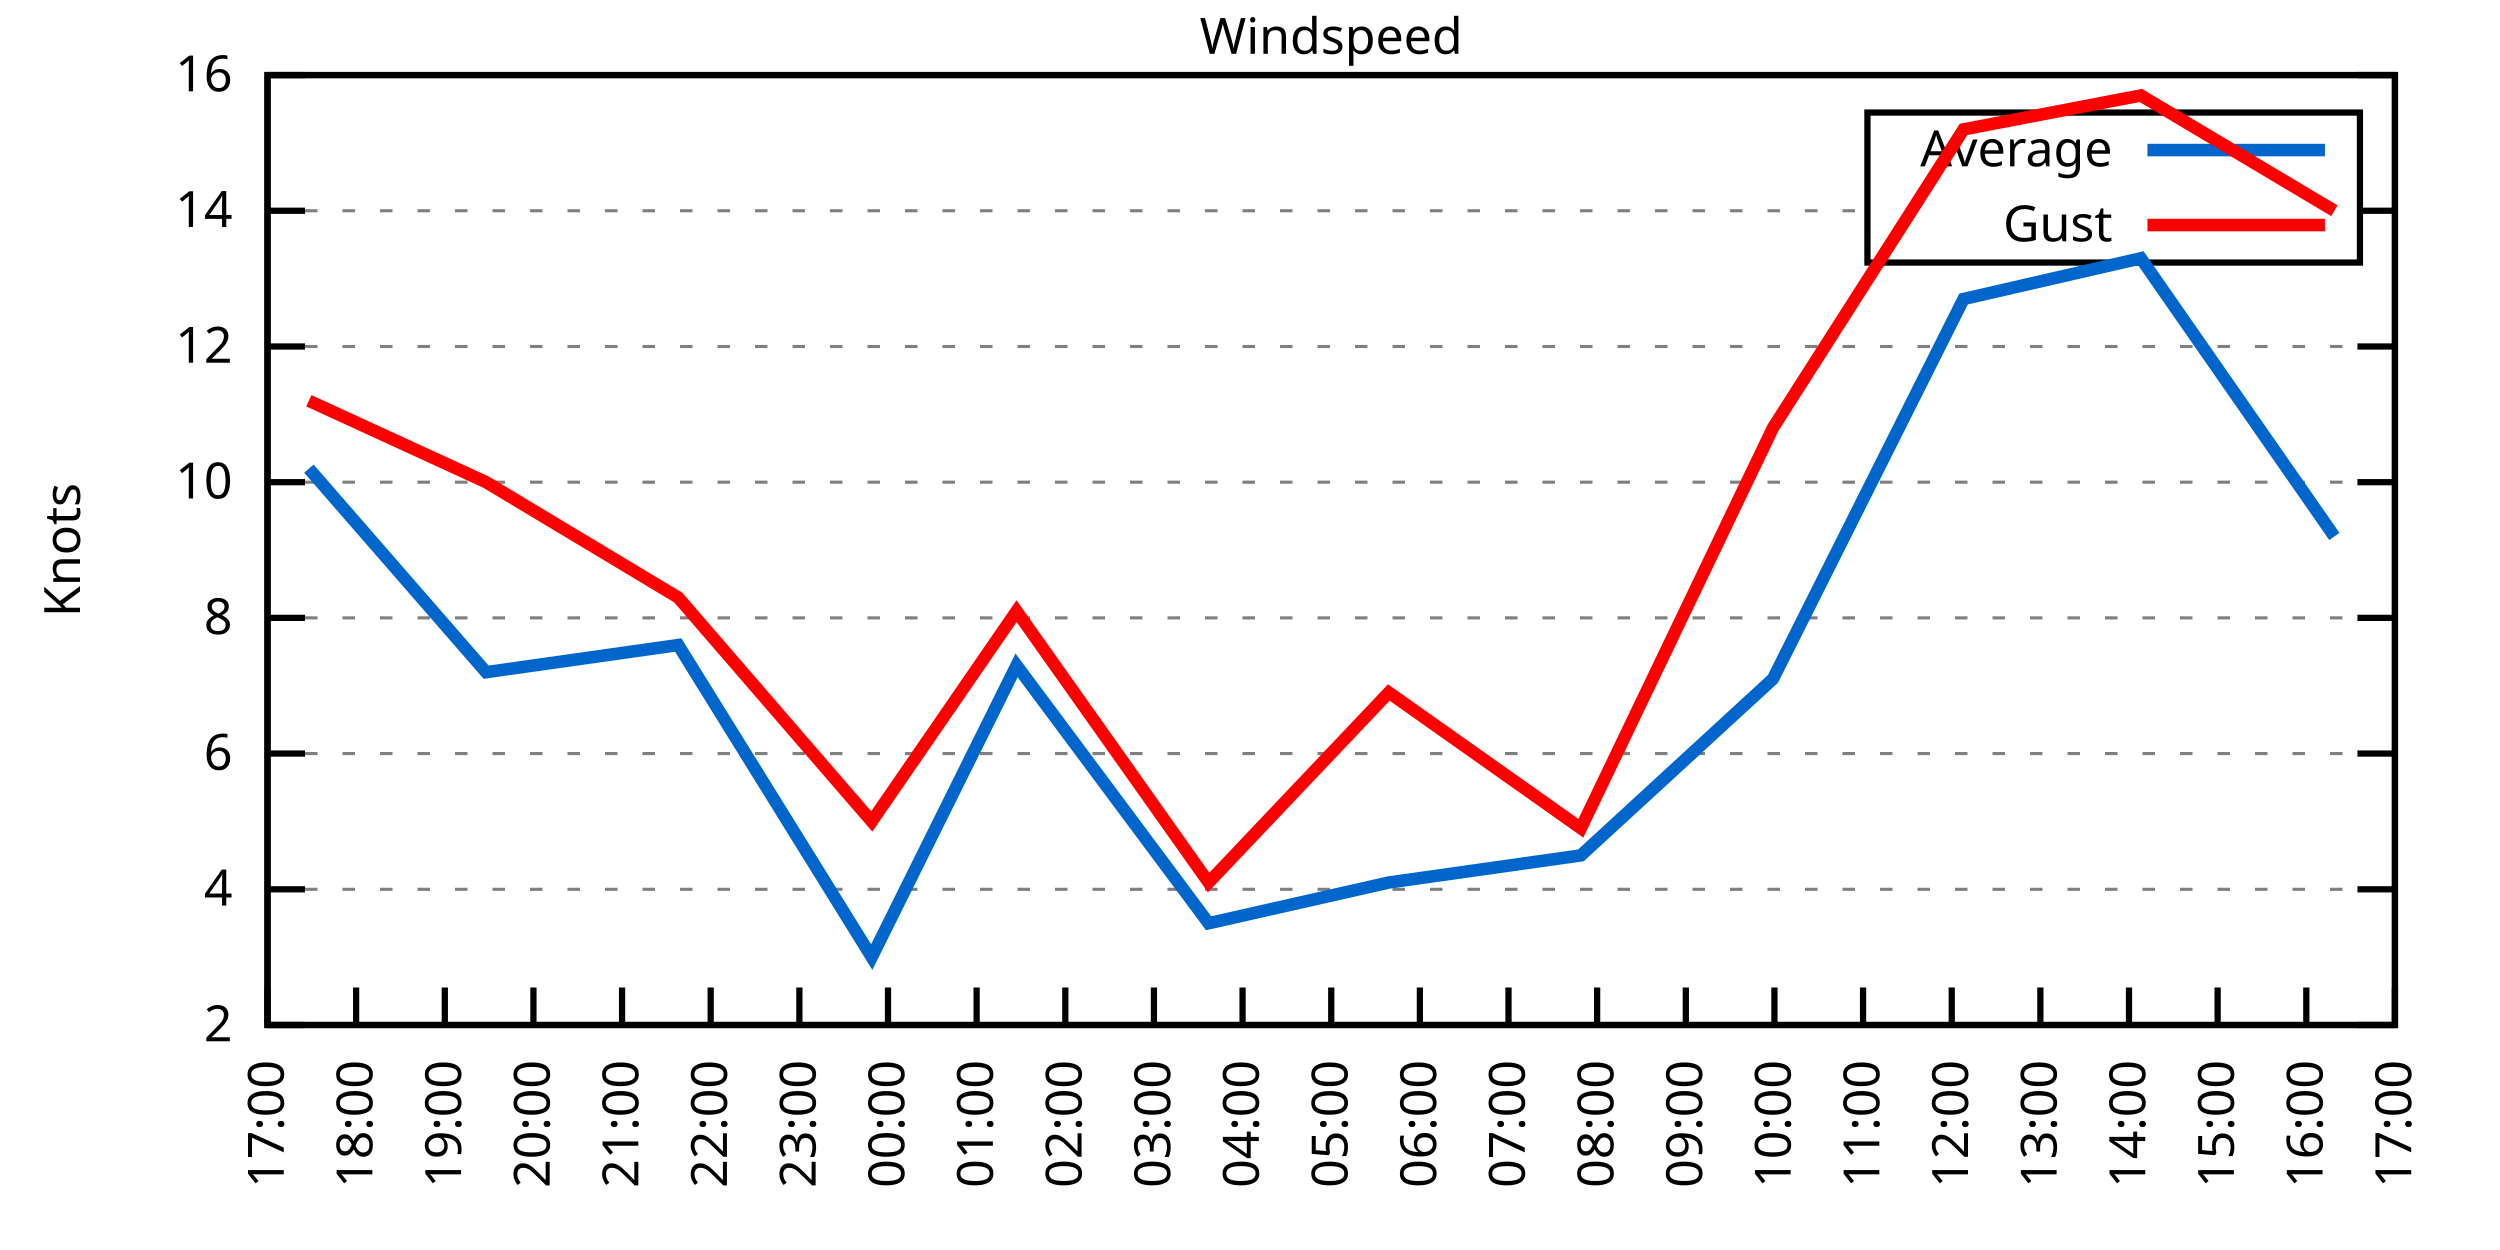
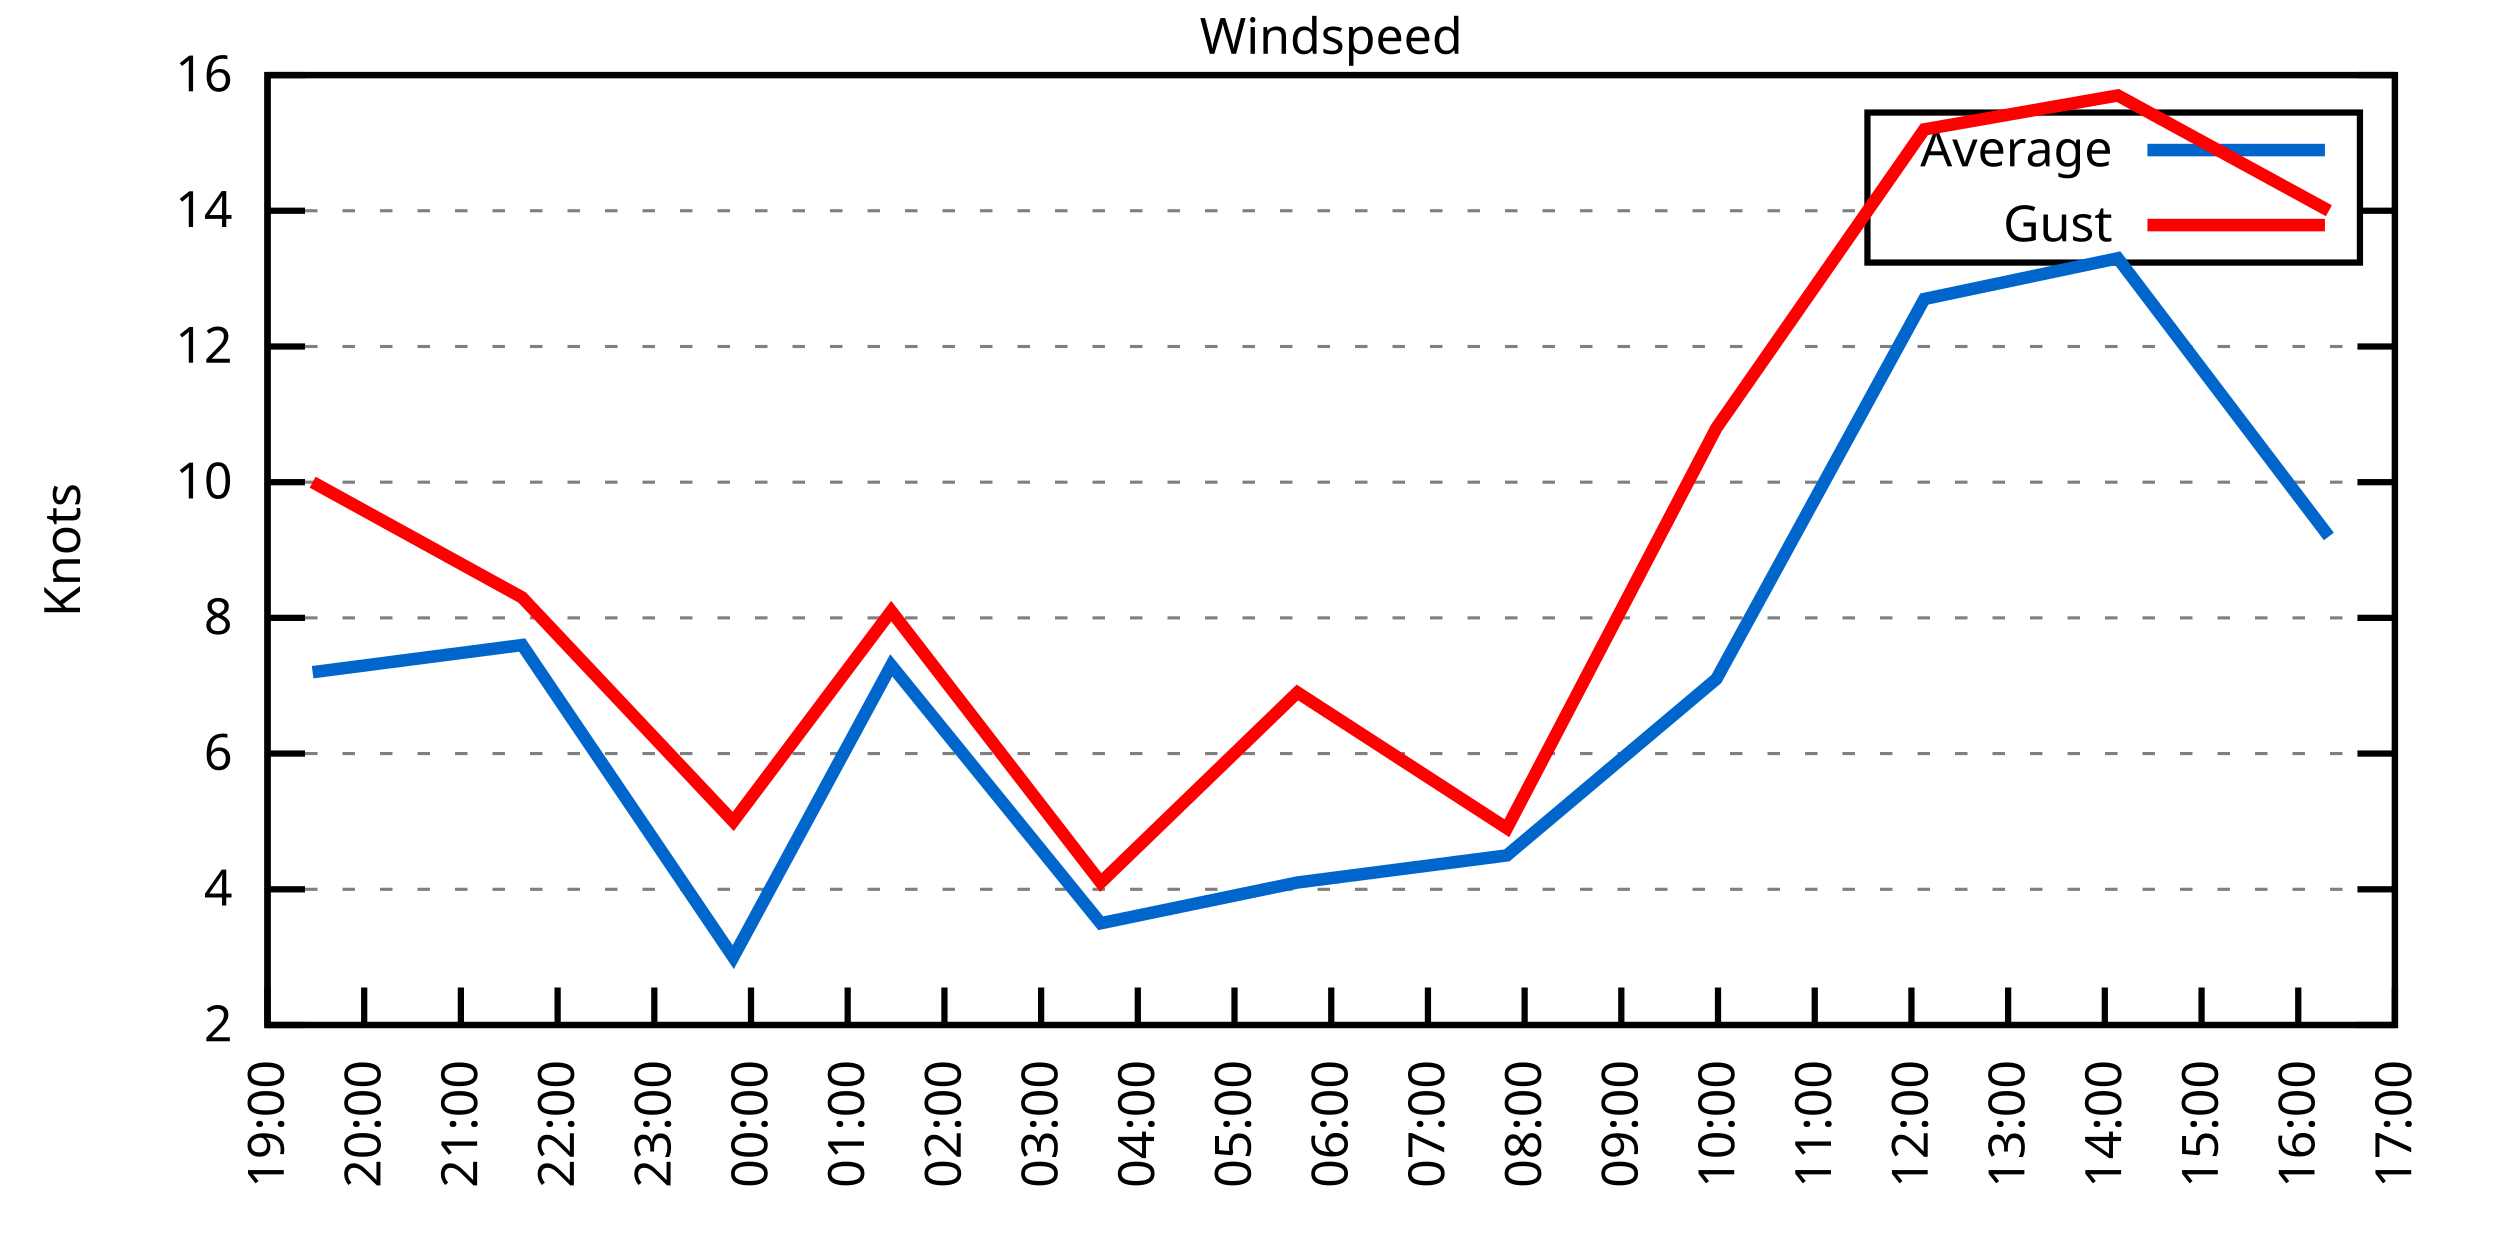
<svg xmlns="http://www.w3.org/2000/svg" xmlns:xlink="http://www.w3.org/1999/xlink" width="400" height="200" viewBox="0 0 400 200">
  <g id="gnuplot_canvas">
    <rect x="0" y="0" width="400" height="200" fill="none" />
    <defs>
      <circle id="gpDot" r="0.5" stroke-width="0.5" stroke="currentColor" />
      <path id="gpPt0" stroke-width="0.333" stroke="currentColor" d="M-1,0 h2 M0,-1 v2" />
      <path id="gpPt1" stroke-width="0.333" stroke="currentColor" d="M-1,-1 L1,1 M1,-1 L-1,1" />
      <path id="gpPt2" stroke-width="0.333" stroke="currentColor" d="M-1,0 L1,0 M0,-1 L0,1 M-1,-1 L1,1 M-1,1 L1,-1" />
      <rect id="gpPt3" stroke-width="0.333" stroke="currentColor" x="-1" y="-1" width="2" height="2" />
      <rect id="gpPt4" stroke-width="0.333" stroke="currentColor" fill="currentColor" x="-1" y="-1" width="2" height="2" />
      <circle id="gpPt5" stroke-width="0.333" stroke="currentColor" cx="0" cy="0" r="1" />
      <use xlink:href="#gpPt5" id="gpPt6" fill="currentColor" stroke="none" />
      <path id="gpPt7" stroke-width="0.333" stroke="currentColor" d="M0,-1.33 L-1.33,0.67 L1.33,0.67 z" />
      <use xlink:href="#gpPt7" id="gpPt8" fill="currentColor" stroke="none" />
      <use xlink:href="#gpPt7" id="gpPt9" stroke="currentColor" transform="rotate(180)" />
      <use xlink:href="#gpPt9" id="gpPt10" fill="currentColor" stroke="none" />
      <use xlink:href="#gpPt3" id="gpPt11" stroke="currentColor" transform="rotate(45)" />
      <use xlink:href="#gpPt11" id="gpPt12" fill="currentColor" stroke="none" />
      <path id="gpPt13" stroke-width="0.333" stroke="currentColor" d="M0,1.330 L1.265,0.411 L0.782,-1.067 L-0.782,-1.076 L-1.265,0.411 z" />
      <use xlink:href="#gpPt13" id="gpPt14" fill="currentColor" stroke="none" />
      <filter id="textbox" filterUnits="objectBoundingBox" x="0" y="0" height="1" width="1">
        <feFlood flood-color="white" flood-opacity="1" result="bgnd" />
        <feComposite in="SourceGraphic" in2="bgnd" operator="atop" />
      </filter>
      <filter id="greybox" filterUnits="objectBoundingBox" x="0" y="0" height="1" width="1">
        <feFlood flood-color="lightgrey" flood-opacity="1" result="grey" />
        <feComposite in="SourceGraphic" in2="grey" operator="atop" />
      </filter>
    </defs>
    <g fill="none" color="white" stroke="currentColor" stroke-width="1.00" stroke-linecap="butt" stroke-linejoin="miter">
</g>
    <g fill="none" color="black" stroke="currentColor" stroke-width="1.00" stroke-linecap="butt" stroke-linejoin="miter">
      <g stroke="none" shape-rendering="crispEdges">
        <polygon fill="rgb(255, 255, 255)" points="42.80,164.00 383.18,164.00 383.18,12.02 42.80,12.02 " />
      </g>
    </g>
    <g fill="none" color="black" stroke="currentColor" stroke-width="1.00" stroke-linecap="butt" stroke-linejoin="miter">
</g>
    <g fill="none" color="black" stroke="black" stroke-width="0.50" stroke-linecap="butt" stroke-linejoin="miter">
</g>
    <g fill="none" color="gray" stroke="currentColor" stroke-width="0.50" stroke-linecap="butt" stroke-linejoin="miter">
      <path stroke="gray" stroke-dasharray="2,4" class="gridline" d="M42.80,164.00 L383.19,164.00  " />
    </g>
    <g fill="none" color="gray" stroke="gray" stroke-width="1.00" stroke-linecap="butt" stroke-linejoin="miter">
</g>
    <g fill="none" color="black" stroke="currentColor" stroke-width="1.00" stroke-linecap="butt" stroke-linejoin="miter">
      <path stroke="black" d="M42.80,164.00 L48.80,164.00 M383.19,164.00 L377.19,164.00  " />
      <g transform="translate(37.20,166.60)" stroke="none" fill="black" font-family="Sans" font-size="8.00" text-anchor="end">
        <text>
          <tspan font-family="Sans"> 2</tspan>
        </text>
      </g>
    </g>
    <g fill="none" color="black" stroke="currentColor" stroke-width="1.00" stroke-linecap="butt" stroke-linejoin="miter">
</g>
    <g fill="none" color="black" stroke="black" stroke-width="0.50" stroke-linecap="butt" stroke-linejoin="miter">
</g>
    <g fill="none" color="gray" stroke="currentColor" stroke-width="0.50" stroke-linecap="butt" stroke-linejoin="miter">
      <path stroke="gray" stroke-dasharray="2,4" class="gridline" d="M42.80,142.29 L383.19,142.29  " />
    </g>
    <g fill="none" color="gray" stroke="gray" stroke-width="1.00" stroke-linecap="butt" stroke-linejoin="miter">
</g>
    <g fill="none" color="black" stroke="currentColor" stroke-width="1.00" stroke-linecap="butt" stroke-linejoin="miter">
      <path stroke="black" d="M42.80,142.29 L48.80,142.29 M383.19,142.29 L377.19,142.29  " />
      <g transform="translate(37.20,144.89)" stroke="none" fill="black" font-family="Sans" font-size="8.00" text-anchor="end">
        <text>
          <tspan font-family="Sans"> 4</tspan>
        </text>
      </g>
    </g>
    <g fill="none" color="black" stroke="currentColor" stroke-width="1.00" stroke-linecap="butt" stroke-linejoin="miter">
</g>
    <g fill="none" color="black" stroke="black" stroke-width="0.50" stroke-linecap="butt" stroke-linejoin="miter">
</g>
    <g fill="none" color="gray" stroke="currentColor" stroke-width="0.50" stroke-linecap="butt" stroke-linejoin="miter">
      <path stroke="gray" stroke-dasharray="2,4" class="gridline" d="M42.80,120.57 L383.19,120.57  " />
    </g>
    <g fill="none" color="gray" stroke="gray" stroke-width="1.00" stroke-linecap="butt" stroke-linejoin="miter">
</g>
    <g fill="none" color="black" stroke="currentColor" stroke-width="1.00" stroke-linecap="butt" stroke-linejoin="miter">
      <path stroke="black" d="M42.80,120.57 L48.80,120.57 M383.19,120.57 L377.19,120.57  " />
      <g transform="translate(37.20,123.17)" stroke="none" fill="black" font-family="Sans" font-size="8.00" text-anchor="end">
        <text>
          <tspan font-family="Sans"> 6</tspan>
        </text>
      </g>
    </g>
    <g fill="none" color="black" stroke="currentColor" stroke-width="1.00" stroke-linecap="butt" stroke-linejoin="miter">
</g>
    <g fill="none" color="black" stroke="black" stroke-width="0.50" stroke-linecap="butt" stroke-linejoin="miter">
</g>
    <g fill="none" color="gray" stroke="currentColor" stroke-width="0.50" stroke-linecap="butt" stroke-linejoin="miter">
      <path stroke="gray" stroke-dasharray="2,4" class="gridline" d="M42.80,98.86 L383.19,98.86  " />
    </g>
    <g fill="none" color="gray" stroke="gray" stroke-width="1.00" stroke-linecap="butt" stroke-linejoin="miter">
</g>
    <g fill="none" color="black" stroke="currentColor" stroke-width="1.00" stroke-linecap="butt" stroke-linejoin="miter">
      <path stroke="black" d="M42.80,98.86 L48.80,98.86 M383.19,98.86 L377.19,98.86  " />
      <g transform="translate(37.20,101.46)" stroke="none" fill="black" font-family="Sans" font-size="8.00" text-anchor="end">
        <text>
          <tspan font-family="Sans"> 8</tspan>
        </text>
      </g>
    </g>
    <g fill="none" color="black" stroke="currentColor" stroke-width="1.00" stroke-linecap="butt" stroke-linejoin="miter">
</g>
    <g fill="none" color="black" stroke="black" stroke-width="0.50" stroke-linecap="butt" stroke-linejoin="miter">
</g>
    <g fill="none" color="gray" stroke="currentColor" stroke-width="0.50" stroke-linecap="butt" stroke-linejoin="miter">
      <path stroke="gray" stroke-dasharray="2,4" class="gridline" d="M42.80,77.15 L383.19,77.15  " />
    </g>
    <g fill="none" color="gray" stroke="gray" stroke-width="1.00" stroke-linecap="butt" stroke-linejoin="miter">
</g>
    <g fill="none" color="black" stroke="currentColor" stroke-width="1.00" stroke-linecap="butt" stroke-linejoin="miter">
      <path stroke="black" d="M42.80,77.15 L48.80,77.15 M383.19,77.15 L377.19,77.15  " />
      <g transform="translate(37.20,79.75)" stroke="none" fill="black" font-family="Sans" font-size="8.00" text-anchor="end">
        <text>
          <tspan font-family="Sans"> 10</tspan>
        </text>
      </g>
    </g>
    <g fill="none" color="black" stroke="currentColor" stroke-width="1.00" stroke-linecap="butt" stroke-linejoin="miter">
</g>
    <g fill="none" color="black" stroke="black" stroke-width="0.50" stroke-linecap="butt" stroke-linejoin="miter">
</g>
    <g fill="none" color="gray" stroke="currentColor" stroke-width="0.50" stroke-linecap="butt" stroke-linejoin="miter">
      <path stroke="gray" stroke-dasharray="2,4" class="gridline" d="M42.80,55.44 L383.19,55.44  " />
    </g>
    <g fill="none" color="gray" stroke="gray" stroke-width="1.00" stroke-linecap="butt" stroke-linejoin="miter">
</g>
    <g fill="none" color="black" stroke="currentColor" stroke-width="1.00" stroke-linecap="butt" stroke-linejoin="miter">
      <path stroke="black" d="M42.80,55.44 L48.80,55.44 M383.19,55.44 L377.19,55.44  " />
      <g transform="translate(37.20,58.04)" stroke="none" fill="black" font-family="Sans" font-size="8.00" text-anchor="end">
        <text>
          <tspan font-family="Sans"> 12</tspan>
        </text>
      </g>
    </g>
    <g fill="none" color="black" stroke="currentColor" stroke-width="1.00" stroke-linecap="butt" stroke-linejoin="miter">
</g>
    <g fill="none" color="black" stroke="black" stroke-width="0.50" stroke-linecap="butt" stroke-linejoin="miter">
</g>
    <g fill="none" color="gray" stroke="currentColor" stroke-width="0.50" stroke-linecap="butt" stroke-linejoin="miter">
      <path stroke="gray" stroke-dasharray="2,4" class="gridline" d="M42.80,33.72 L298.79,33.72 M377.59,33.72 L383.19,33.72  " />
    </g>
    <g fill="none" color="gray" stroke="gray" stroke-width="1.00" stroke-linecap="butt" stroke-linejoin="miter">
</g>
    <g fill="none" color="black" stroke="currentColor" stroke-width="1.00" stroke-linecap="butt" stroke-linejoin="miter">
      <path stroke="black" d="M42.80,33.72 L48.80,33.72 M383.19,33.72 L377.19,33.72  " />
      <g transform="translate(37.20,36.32)" stroke="none" fill="black" font-family="Sans" font-size="8.00" text-anchor="end">
        <text>
          <tspan font-family="Sans"> 14</tspan>
        </text>
      </g>
    </g>
    <g fill="none" color="black" stroke="currentColor" stroke-width="1.00" stroke-linecap="butt" stroke-linejoin="miter">
</g>
    <g fill="none" color="black" stroke="black" stroke-width="0.50" stroke-linecap="butt" stroke-linejoin="miter">
</g>
    <g fill="none" color="gray" stroke="currentColor" stroke-width="0.50" stroke-linecap="butt" stroke-linejoin="miter">
      <path stroke="gray" stroke-dasharray="2,4" class="gridline" d="M42.80,12.01 L383.19,12.01  " />
    </g>
    <g fill="none" color="gray" stroke="gray" stroke-width="1.00" stroke-linecap="butt" stroke-linejoin="miter">
</g>
    <g fill="none" color="black" stroke="currentColor" stroke-width="1.00" stroke-linecap="butt" stroke-linejoin="miter">
      <path stroke="black" d="M42.80,12.01 L48.80,12.01 M383.19,12.01 L377.19,12.01  " />
      <g transform="translate(37.20,14.61)" stroke="none" fill="black" font-family="Sans" font-size="8.00" text-anchor="end">
        <text>
          <tspan font-family="Sans"> 16</tspan>
        </text>
      </g>
    </g>
    <g fill="none" color="black" stroke="currentColor" stroke-width="1.00" stroke-linecap="butt" stroke-linejoin="miter">
      <path stroke="black" d="M42.80,164.00 L42.80,158.00  " />
      <g transform="translate(45.40,169.60) rotate(270.00)" stroke="none" fill="black" font-family="Sans" font-size="8.00" text-anchor="end">
        <text>
-           <tspan font-family="Sans">17:00</tspan>
-         </text>
-       </g>
-     </g>
-     <g fill="none" color="black" stroke="currentColor" stroke-width="1.00" stroke-linecap="butt" stroke-linejoin="miter">
-       <path stroke="black" d="M56.98,164.00 L56.98,158.00  " />
-       <g transform="translate(59.58,169.60) rotate(270.00)" stroke="none" fill="black" font-family="Sans" font-size="8.00" text-anchor="end">
-         <text>
-           <tspan font-family="Sans">18:00</tspan>
-         </text>
-       </g>
-     </g>
-     <g fill="none" color="black" stroke="currentColor" stroke-width="1.00" stroke-linecap="butt" stroke-linejoin="miter">
-       <path stroke="black" d="M71.17,164.00 L71.17,158.00  " />
-       <g transform="translate(73.77,169.60) rotate(270.00)" stroke="none" fill="black" font-family="Sans" font-size="8.00" text-anchor="end">
-         <text>
          <tspan font-family="Sans">19:00</tspan>
        </text>
      </g>
    </g>
    <g fill="none" color="black" stroke="currentColor" stroke-width="1.00" stroke-linecap="butt" stroke-linejoin="miter">
-       <path stroke="black" d="M85.35,164.00 L85.35,158.00  " />
-       <g transform="translate(87.95,169.60) rotate(270.00)" stroke="none" fill="black" font-family="Sans" font-size="8.00" text-anchor="end">
+       <path stroke="black" d="M58.27,164.00 L58.27,158.00  " />
+       <g transform="translate(60.87,169.60) rotate(270.00)" stroke="none" fill="black" font-family="Sans" font-size="8.00" text-anchor="end">
        <text>
          <tspan font-family="Sans">20:00</tspan>
        </text>
      </g>
    </g>
    <g fill="none" color="black" stroke="currentColor" stroke-width="1.00" stroke-linecap="butt" stroke-linejoin="miter">
-       <path stroke="black" d="M99.53,164.00 L99.53,158.00  " />
-       <g transform="translate(102.13,169.60) rotate(270.00)" stroke="none" fill="black" font-family="Sans" font-size="8.00" text-anchor="end">
+       <path stroke="black" d="M73.74,164.00 L73.74,158.00  " />
+       <g transform="translate(76.34,169.60) rotate(270.00)" stroke="none" fill="black" font-family="Sans" font-size="8.00" text-anchor="end">
        <text>
          <tspan font-family="Sans">21:00</tspan>
        </text>
      </g>
    </g>
    <g fill="none" color="black" stroke="currentColor" stroke-width="1.00" stroke-linecap="butt" stroke-linejoin="miter">
-       <path stroke="black" d="M113.71,164.00 L113.71,158.00  " />
-       <g transform="translate(116.31,169.60) rotate(270.00)" stroke="none" fill="black" font-family="Sans" font-size="8.00" text-anchor="end">
+       <path stroke="black" d="M89.22,164.00 L89.22,158.00  " />
+       <g transform="translate(91.82,169.60) rotate(270.00)" stroke="none" fill="black" font-family="Sans" font-size="8.00" text-anchor="end">
        <text>
          <tspan font-family="Sans">22:00</tspan>
        </text>
      </g>
    </g>
    <g fill="none" color="black" stroke="currentColor" stroke-width="1.00" stroke-linecap="butt" stroke-linejoin="miter">
-       <path stroke="black" d="M127.90,164.00 L127.90,158.00  " />
-       <g transform="translate(130.50,169.60) rotate(270.00)" stroke="none" fill="black" font-family="Sans" font-size="8.00" text-anchor="end">
+       <path stroke="black" d="M104.69,164.00 L104.69,158.00  " />
+       <g transform="translate(107.29,169.60) rotate(270.00)" stroke="none" fill="black" font-family="Sans" font-size="8.00" text-anchor="end">
        <text>
          <tspan font-family="Sans">23:00</tspan>
        </text>
      </g>
    </g>
    <g fill="none" color="black" stroke="currentColor" stroke-width="1.00" stroke-linecap="butt" stroke-linejoin="miter">
-       <path stroke="black" d="M142.08,164.00 L142.08,158.00  " />
-       <g transform="translate(144.68,169.60) rotate(270.00)" stroke="none" fill="black" font-family="Sans" font-size="8.00" text-anchor="end">
+       <path stroke="black" d="M120.16,164.00 L120.16,158.00  " />
+       <g transform="translate(122.76,169.60) rotate(270.00)" stroke="none" fill="black" font-family="Sans" font-size="8.00" text-anchor="end">
        <text>
          <tspan font-family="Sans">00:00</tspan>
        </text>
      </g>
    </g>
    <g fill="none" color="black" stroke="currentColor" stroke-width="1.00" stroke-linecap="butt" stroke-linejoin="miter">
-       <path stroke="black" d="M156.26,164.00 L156.26,158.00  " />
-       <g transform="translate(158.86,169.60) rotate(270.00)" stroke="none" fill="black" font-family="Sans" font-size="8.00" text-anchor="end">
+       <path stroke="black" d="M135.63,164.00 L135.63,158.00  " />
+       <g transform="translate(138.23,169.60) rotate(270.00)" stroke="none" fill="black" font-family="Sans" font-size="8.00" text-anchor="end">
        <text>
          <tspan font-family="Sans">01:00</tspan>
        </text>
      </g>
    </g>
    <g fill="none" color="black" stroke="currentColor" stroke-width="1.00" stroke-linecap="butt" stroke-linejoin="miter">
-       <path stroke="black" d="M170.45,164.00 L170.45,158.00  " />
-       <g transform="translate(173.05,169.60) rotate(270.00)" stroke="none" fill="black" font-family="Sans" font-size="8.00" text-anchor="end">
+       <path stroke="black" d="M151.11,164.00 L151.11,158.00  " />
+       <g transform="translate(153.71,169.60) rotate(270.00)" stroke="none" fill="black" font-family="Sans" font-size="8.00" text-anchor="end">
        <text>
          <tspan font-family="Sans">02:00</tspan>
        </text>
      </g>
    </g>
    <g fill="none" color="black" stroke="currentColor" stroke-width="1.00" stroke-linecap="butt" stroke-linejoin="miter">
-       <path stroke="black" d="M184.63,164.00 L184.63,158.00  " />
-       <g transform="translate(187.23,169.60) rotate(270.00)" stroke="none" fill="black" font-family="Sans" font-size="8.00" text-anchor="end">
+       <path stroke="black" d="M166.58,164.00 L166.58,158.00  " />
+       <g transform="translate(169.18,169.60) rotate(270.00)" stroke="none" fill="black" font-family="Sans" font-size="8.00" text-anchor="end">
        <text>
          <tspan font-family="Sans">03:00</tspan>
        </text>
      </g>
    </g>
    <g fill="none" color="black" stroke="currentColor" stroke-width="1.00" stroke-linecap="butt" stroke-linejoin="miter">
-       <path stroke="black" d="M198.81,164.00 L198.81,158.00  " />
-       <g transform="translate(201.41,169.60) rotate(270.00)" stroke="none" fill="black" font-family="Sans" font-size="8.00" text-anchor="end">
+       <path stroke="black" d="M182.05,164.00 L182.05,158.00  " />
+       <g transform="translate(184.65,169.60) rotate(270.00)" stroke="none" fill="black" font-family="Sans" font-size="8.00" text-anchor="end">
        <text>
          <tspan font-family="Sans">04:00</tspan>
+         </text>
+       </g>
+     </g>
+     <g fill="none" color="black" stroke="currentColor" stroke-width="1.00" stroke-linecap="butt" stroke-linejoin="miter">
+       <path stroke="black" d="M197.52,164.00 L197.52,158.00  " />
+       <g transform="translate(200.12,169.60) rotate(270.00)" stroke="none" fill="black" font-family="Sans" font-size="8.00" text-anchor="end">
+         <text>
+           <tspan font-family="Sans">05:00</tspan>
        </text>
      </g>
    </g>
    <g fill="none" color="black" stroke="currentColor" stroke-width="1.00" stroke-linecap="butt" stroke-linejoin="miter">
      <path stroke="black" d="M213.00,164.00 L213.00,158.00  " />
      <g transform="translate(215.60,169.60) rotate(270.00)" stroke="none" fill="black" font-family="Sans" font-size="8.00" text-anchor="end">
        <text>
-           <tspan font-family="Sans">05:00</tspan>
-         </text>
-       </g>
-     </g>
-     <g fill="none" color="black" stroke="currentColor" stroke-width="1.00" stroke-linecap="butt" stroke-linejoin="miter">
-       <path stroke="black" d="M227.18,164.00 L227.18,158.00  " />
-       <g transform="translate(229.78,169.60) rotate(270.00)" stroke="none" fill="black" font-family="Sans" font-size="8.00" text-anchor="end">
-         <text>
          <tspan font-family="Sans">06:00</tspan>
        </text>
      </g>
    </g>
    <g fill="none" color="black" stroke="currentColor" stroke-width="1.00" stroke-linecap="butt" stroke-linejoin="miter">
-       <path stroke="black" d="M241.36,164.00 L241.36,158.00  " />
-       <g transform="translate(243.96,169.60) rotate(270.00)" stroke="none" fill="black" font-family="Sans" font-size="8.00" text-anchor="end">
+       <path stroke="black" d="M228.47,164.00 L228.47,158.00  " />
+       <g transform="translate(231.07,169.60) rotate(270.00)" stroke="none" fill="black" font-family="Sans" font-size="8.00" text-anchor="end">
        <text>
          <tspan font-family="Sans">07:00</tspan>
        </text>
      </g>
    </g>
    <g fill="none" color="black" stroke="currentColor" stroke-width="1.00" stroke-linecap="butt" stroke-linejoin="miter">
-       <path stroke="black" d="M255.54,164.00 L255.54,158.00  " />
-       <g transform="translate(258.14,169.60) rotate(270.00)" stroke="none" fill="black" font-family="Sans" font-size="8.00" text-anchor="end">
+       <path stroke="black" d="M243.94,164.00 L243.94,158.00  " />
+       <g transform="translate(246.54,169.60) rotate(270.00)" stroke="none" fill="black" font-family="Sans" font-size="8.00" text-anchor="end">
        <text>
          <tspan font-family="Sans">08:00</tspan>
        </text>
      </g>
    </g>
    <g fill="none" color="black" stroke="currentColor" stroke-width="1.00" stroke-linecap="butt" stroke-linejoin="miter">
-       <path stroke="black" d="M269.73,164.00 L269.73,158.00  " />
-       <g transform="translate(272.33,169.60) rotate(270.00)" stroke="none" fill="black" font-family="Sans" font-size="8.00" text-anchor="end">
+       <path stroke="black" d="M259.41,164.00 L259.41,158.00  " />
+       <g transform="translate(262.01,169.60) rotate(270.00)" stroke="none" fill="black" font-family="Sans" font-size="8.00" text-anchor="end">
        <text>
          <tspan font-family="Sans">09:00</tspan>
        </text>
      </g>
    </g>
    <g fill="none" color="black" stroke="currentColor" stroke-width="1.00" stroke-linecap="butt" stroke-linejoin="miter">
-       <path stroke="black" d="M283.91,164.00 L283.91,158.00  " />
-       <g transform="translate(286.51,169.60) rotate(270.00)" stroke="none" fill="black" font-family="Sans" font-size="8.00" text-anchor="end">
+       <path stroke="black" d="M274.88,164.00 L274.88,158.00  " />
+       <g transform="translate(277.48,169.60) rotate(270.00)" stroke="none" fill="black" font-family="Sans" font-size="8.00" text-anchor="end">
        <text>
          <tspan font-family="Sans">10:00</tspan>
        </text>
      </g>
    </g>
    <g fill="none" color="black" stroke="currentColor" stroke-width="1.00" stroke-linecap="butt" stroke-linejoin="miter">
-       <path stroke="black" d="M298.09,164.00 L298.09,158.00  " />
-       <g transform="translate(300.69,169.60) rotate(270.00)" stroke="none" fill="black" font-family="Sans" font-size="8.00" text-anchor="end">
+       <path stroke="black" d="M290.36,164.00 L290.36,158.00  " />
+       <g transform="translate(292.96,169.60) rotate(270.00)" stroke="none" fill="black" font-family="Sans" font-size="8.00" text-anchor="end">
        <text>
          <tspan font-family="Sans">11:00</tspan>
        </text>
      </g>
    </g>
    <g fill="none" color="black" stroke="currentColor" stroke-width="1.00" stroke-linecap="butt" stroke-linejoin="miter">
-       <path stroke="black" d="M312.28,164.00 L312.28,158.00  " />
-       <g transform="translate(314.88,169.60) rotate(270.00)" stroke="none" fill="black" font-family="Sans" font-size="8.00" text-anchor="end">
+       <path stroke="black" d="M305.83,164.00 L305.83,158.00  " />
+       <g transform="translate(308.43,169.60) rotate(270.00)" stroke="none" fill="black" font-family="Sans" font-size="8.00" text-anchor="end">
        <text>
          <tspan font-family="Sans">12:00</tspan>
        </text>
      </g>
    </g>
    <g fill="none" color="black" stroke="currentColor" stroke-width="1.00" stroke-linecap="butt" stroke-linejoin="miter">
-       <path stroke="black" d="M326.46,164.00 L326.46,158.00  " />
-       <g transform="translate(329.06,169.60) rotate(270.00)" stroke="none" fill="black" font-family="Sans" font-size="8.00" text-anchor="end">
+       <path stroke="black" d="M321.30,164.00 L321.30,158.00  " />
+       <g transform="translate(323.90,169.60) rotate(270.00)" stroke="none" fill="black" font-family="Sans" font-size="8.00" text-anchor="end">
        <text>
          <tspan font-family="Sans">13:00</tspan>
        </text>
      </g>
    </g>
    <g fill="none" color="black" stroke="currentColor" stroke-width="1.00" stroke-linecap="butt" stroke-linejoin="miter">
-       <path stroke="black" d="M340.64,164.00 L340.64,158.00  " />
-       <g transform="translate(343.24,169.60) rotate(270.00)" stroke="none" fill="black" font-family="Sans" font-size="8.00" text-anchor="end">
+       <path stroke="black" d="M336.77,164.00 L336.77,158.00  " />
+       <g transform="translate(339.37,169.60) rotate(270.00)" stroke="none" fill="black" font-family="Sans" font-size="8.00" text-anchor="end">
        <text>
          <tspan font-family="Sans">14:00</tspan>
        </text>
      </g>
    </g>
    <g fill="none" color="black" stroke="currentColor" stroke-width="1.00" stroke-linecap="butt" stroke-linejoin="miter">
-       <path stroke="black" d="M354.82,164.00 L354.82,158.00  " />
-       <g transform="translate(357.42,169.60) rotate(270.00)" stroke="none" fill="black" font-family="Sans" font-size="8.00" text-anchor="end">
+       <path stroke="black" d="M352.25,164.00 L352.25,158.00  " />
+       <g transform="translate(354.85,169.60) rotate(270.00)" stroke="none" fill="black" font-family="Sans" font-size="8.00" text-anchor="end">
        <text>
          <tspan font-family="Sans">15:00</tspan>
        </text>
      </g>
    </g>
    <g fill="none" color="black" stroke="currentColor" stroke-width="1.00" stroke-linecap="butt" stroke-linejoin="miter">
-       <path stroke="black" d="M369.01,164.00 L369.01,158.00  " />
-       <g transform="translate(371.61,169.60) rotate(270.00)" stroke="none" fill="black" font-family="Sans" font-size="8.00" text-anchor="end">
+       <path stroke="black" d="M367.72,164.00 L367.72,158.00  " />
+       <g transform="translate(370.32,169.60) rotate(270.00)" stroke="none" fill="black" font-family="Sans" font-size="8.00" text-anchor="end">
        <text>
          <tspan font-family="Sans">16:00</tspan>
        </text>
      </g>
    </g>
    <g fill="none" color="black" stroke="currentColor" stroke-width="1.00" stroke-linecap="butt" stroke-linejoin="miter">
      <path stroke="black" d="M383.19,164.00 L383.19,158.00  " />
      <g transform="translate(385.79,169.60) rotate(270.00)" stroke="none" fill="black" font-family="Sans" font-size="8.00" text-anchor="end">
        <text>
          <tspan font-family="Sans">17:00</tspan>
        </text>
      </g>
    </g>
    <g fill="none" color="black" stroke="currentColor" stroke-width="1.00" stroke-linecap="butt" stroke-linejoin="miter">
</g>
    <g fill="none" color="black" stroke="currentColor" stroke-width="1.00" stroke-linecap="butt" stroke-linejoin="miter">
      <path stroke="black" d="M42.80,12.01 L42.80,164.00 L383.19,164.00 L383.19,12.01 L42.80,12.01 Z  " />
    </g>
    <g fill="none" color="black" stroke="currentColor" stroke-width="1.00" stroke-linecap="butt" stroke-linejoin="miter">
</g>
    <g fill="none" color="black" stroke="currentColor" stroke-width="1.00" stroke-linecap="butt" stroke-linejoin="miter">
      <path stroke="black" d="M298.79,42.01 L298.79,18.01 L377.59,18.01 L377.59,42.01 L298.79,42.01 Z  " />
    </g>
    <g id="Windspeed_plot_1">
      <g fill="none" color="white" stroke="black" stroke-width="2.00" stroke-linecap="butt" stroke-linejoin="miter">
</g>
      <g fill="none" color="black" stroke="currentColor" stroke-width="2.00" stroke-linecap="butt" stroke-linejoin="miter">
        <g transform="translate(337.99,26.61)" stroke="none" fill="black" font-family="Sans" font-size="8.00" text-anchor="end">
          <text>
            <tspan font-family="Sans">Average</tspan>
          </text>
        </g>
      </g>
      <g fill="none" color="black" stroke="currentColor" stroke-width="2.00" stroke-linecap="butt" stroke-linejoin="miter">
-         <path stroke="rgb(  0, 102, 204)" d="M343.59,24.01 L371.99,24.01 M49.42,74.98 L77.78,107.55 L108.51,103.20 L139.48,153.14 L162.65,106.46 L193.38,147.72   L222.21,141.20 L252.94,136.86 L283.67,108.63 L314.17,47.84 L342.53,41.32 L373.50,85.83  " />
+         <path stroke="rgb(  0, 102, 204)" d="M343.59,24.01 L371.99,24.01 M50.02,107.55 L83.54,103.20 L117.32,153.14 L142.60,106.46 L176.12,147.72 L207.58,141.20   L241.10,136.86 L274.63,108.63 L307.89,47.84 L338.84,41.32 L372.62,85.83  " />
      </g>
    </g>
    <g id="Windspeed_plot_2">
      <g fill="none" color="black" stroke="currentColor" stroke-width="2.00" stroke-linecap="butt" stroke-linejoin="miter">
        <g transform="translate(337.99,38.61)" stroke="none" fill="black" font-family="Sans" font-size="8.00" text-anchor="end">
          <text>
            <tspan font-family="Sans">Gust</tspan>
          </text>
        </g>
      </g>
      <g fill="none" color="black" stroke="currentColor" stroke-width="2.00" stroke-linecap="butt" stroke-linejoin="miter">
-         <path stroke="rgb(255,   0,   0)" d="M343.59,36.01 L371.99,36.01 M49.42,64.12 L77.78,77.15 L108.51,95.60 L139.48,131.43 L162.65,97.78 L193.38,141.20   L222.21,110.80 L252.94,132.52 L283.67,68.46 L314.17,20.70 L342.53,15.27 L373.50,33.72  " />
+         <path stroke="rgb(255,   0,   0)" d="M343.59,36.01 L371.99,36.01 M50.02,77.15 L83.54,95.60 L117.32,131.43 L142.60,97.78 L176.12,141.20 L207.58,110.80   L241.10,132.52 L274.63,68.46 L307.89,20.70 L338.84,15.27 L372.62,33.72  " />
      </g>
    </g>
    <g fill="none" color="black" stroke="currentColor" stroke-width="2.00" stroke-linecap="butt" stroke-linejoin="miter">
</g>
    <g fill="none" color="black" stroke="black" stroke-width="1.00" stroke-linecap="butt" stroke-linejoin="miter">
</g>
    <g fill="none" color="black" stroke="currentColor" stroke-width="1.00" stroke-linecap="butt" stroke-linejoin="miter">
      <path stroke="black" d="M42.80,12.01 L42.80,164.00 L383.19,164.00 L383.19,12.01 L42.80,12.01 Z  " />
      <g transform="translate(12.80,88.01) rotate(270.00)" stroke="none" fill="black" font-family="Sans" font-size="8.00" text-anchor="middle">
        <text>
          <tspan font-family="Sans">Knots</tspan>
        </text>
      </g>
    </g>
    <g fill="none" color="black" stroke="currentColor" stroke-width="1.00" stroke-linecap="butt" stroke-linejoin="miter">
</g>
    <g fill="none" color="black" stroke="currentColor" stroke-width="1.00" stroke-linecap="butt" stroke-linejoin="miter">
      <g transform="translate(212.99,8.61)" stroke="none" fill="black" font-family="Sans" font-size="8.00" text-anchor="middle">
        <text>
          <tspan font-family="Sans">Windspeed</tspan>
        </text>
      </g>
    </g>
    <g fill="none" color="black" stroke="currentColor" stroke-width="1.00" stroke-linecap="butt" stroke-linejoin="miter">
</g>
  </g>
</svg>
